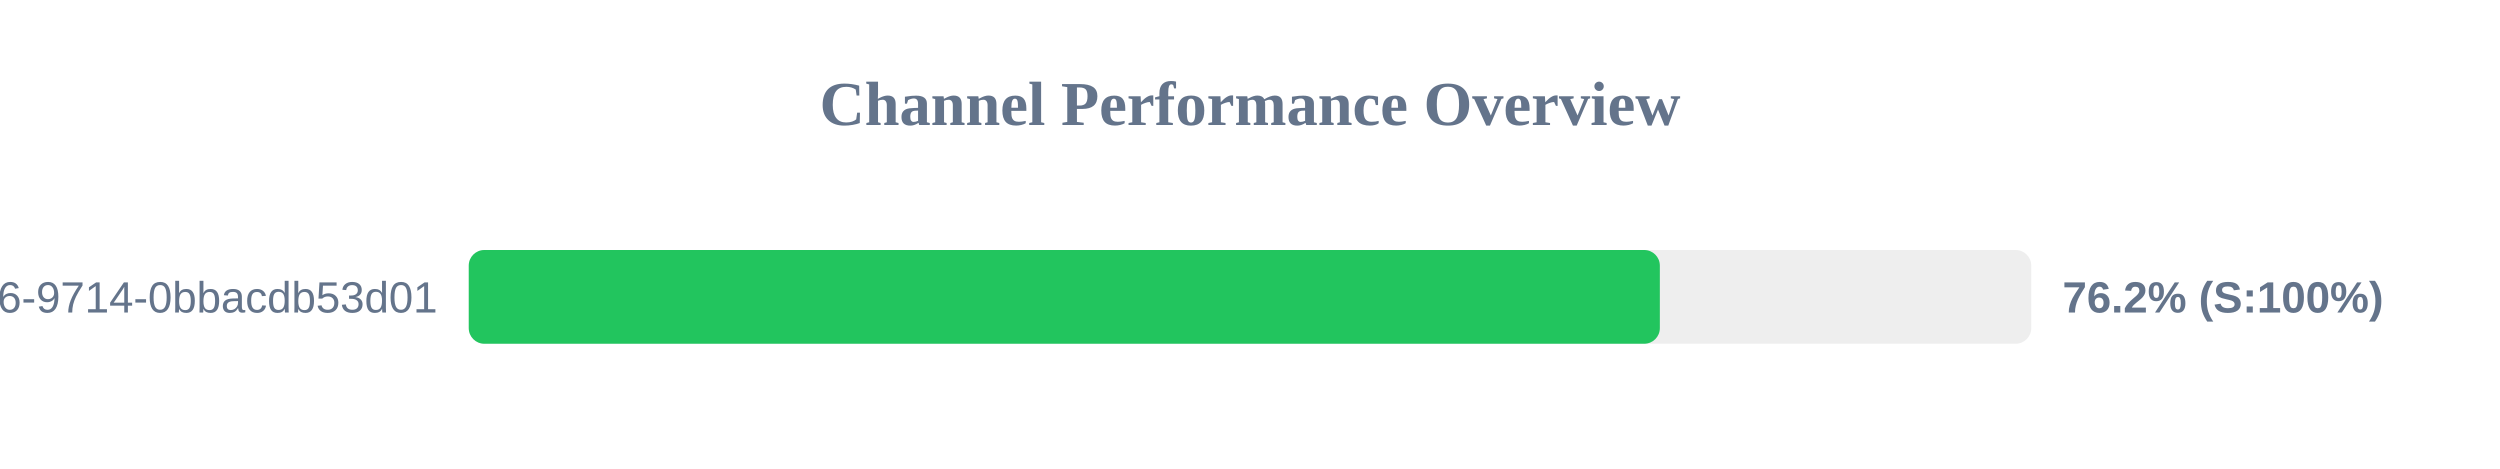
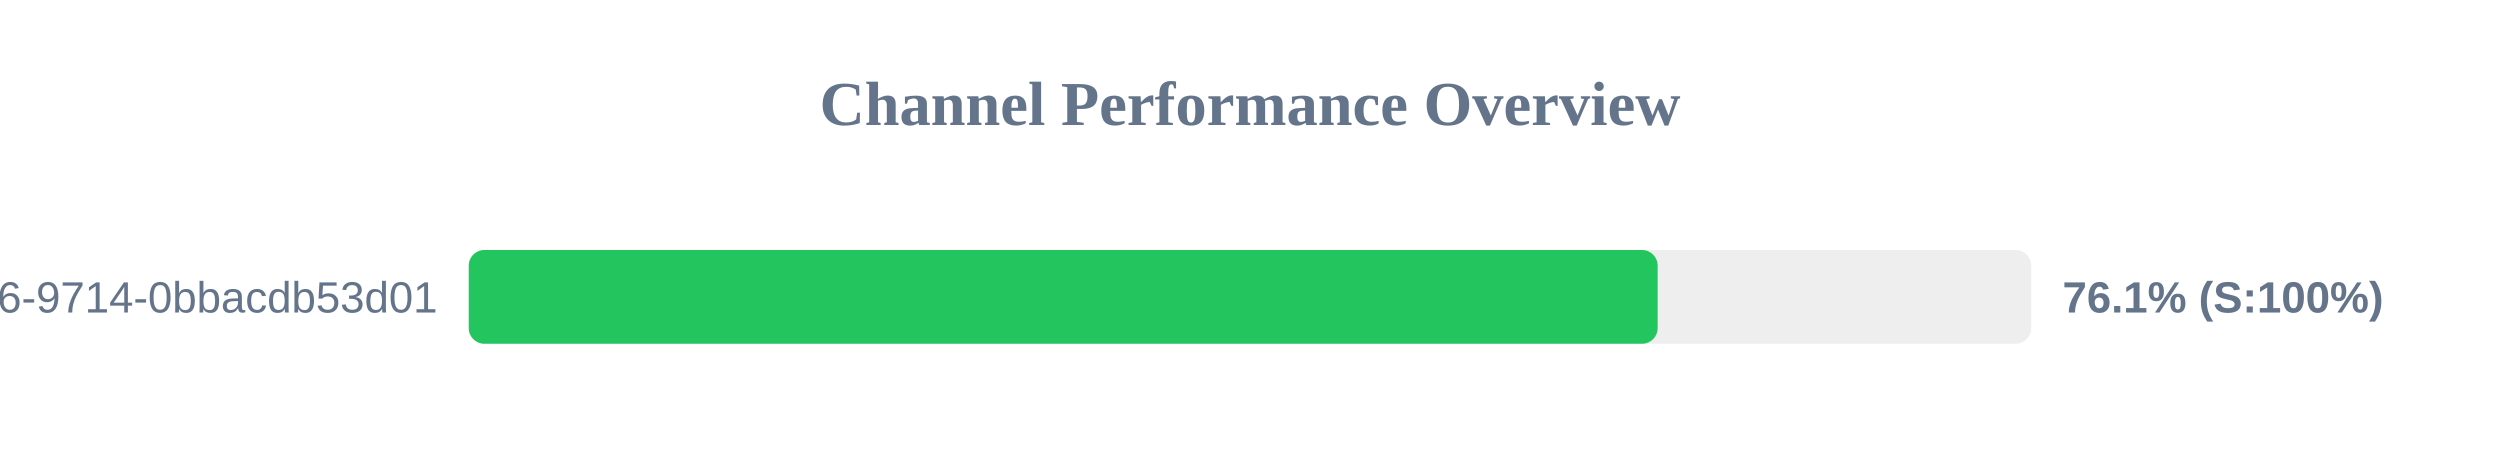
<svg xmlns="http://www.w3.org/2000/svg" width="800" height="150" version="1.1">
  <style>
        .row { font: 14px Arial; fill: #64748b; }
        .score { font: bold 14px Arial; fill: #64748b; }
    </style>
  <text x="400" y="40" text-anchor="middle" font-size="20px" font-weight="bold" fill="#64748b">Channel Performance Overview</text>
  <rect x="150" y="80" width="500" height="30" fill="#eee" rx="5" />
-   <rect x="150" y="80" width="381.15" height="30" fill="#22c55e" rx="5" />
+   <rect x="150" y="80" width="380.45" height="30" fill="#22c55e" rx="5" />
  <text x="140" y="100" text-anchor="end" class="row">?uuid=23125f6e-ec56-4c26-9714-0bbacdb53d01</text>
-   <text x="660" y="100" text-anchor="start" class="score">76.2% (S:100%)</text>
+   <text x="660" y="100" text-anchor="start" class="score">76.1% (S:100%)</text>
</svg>
